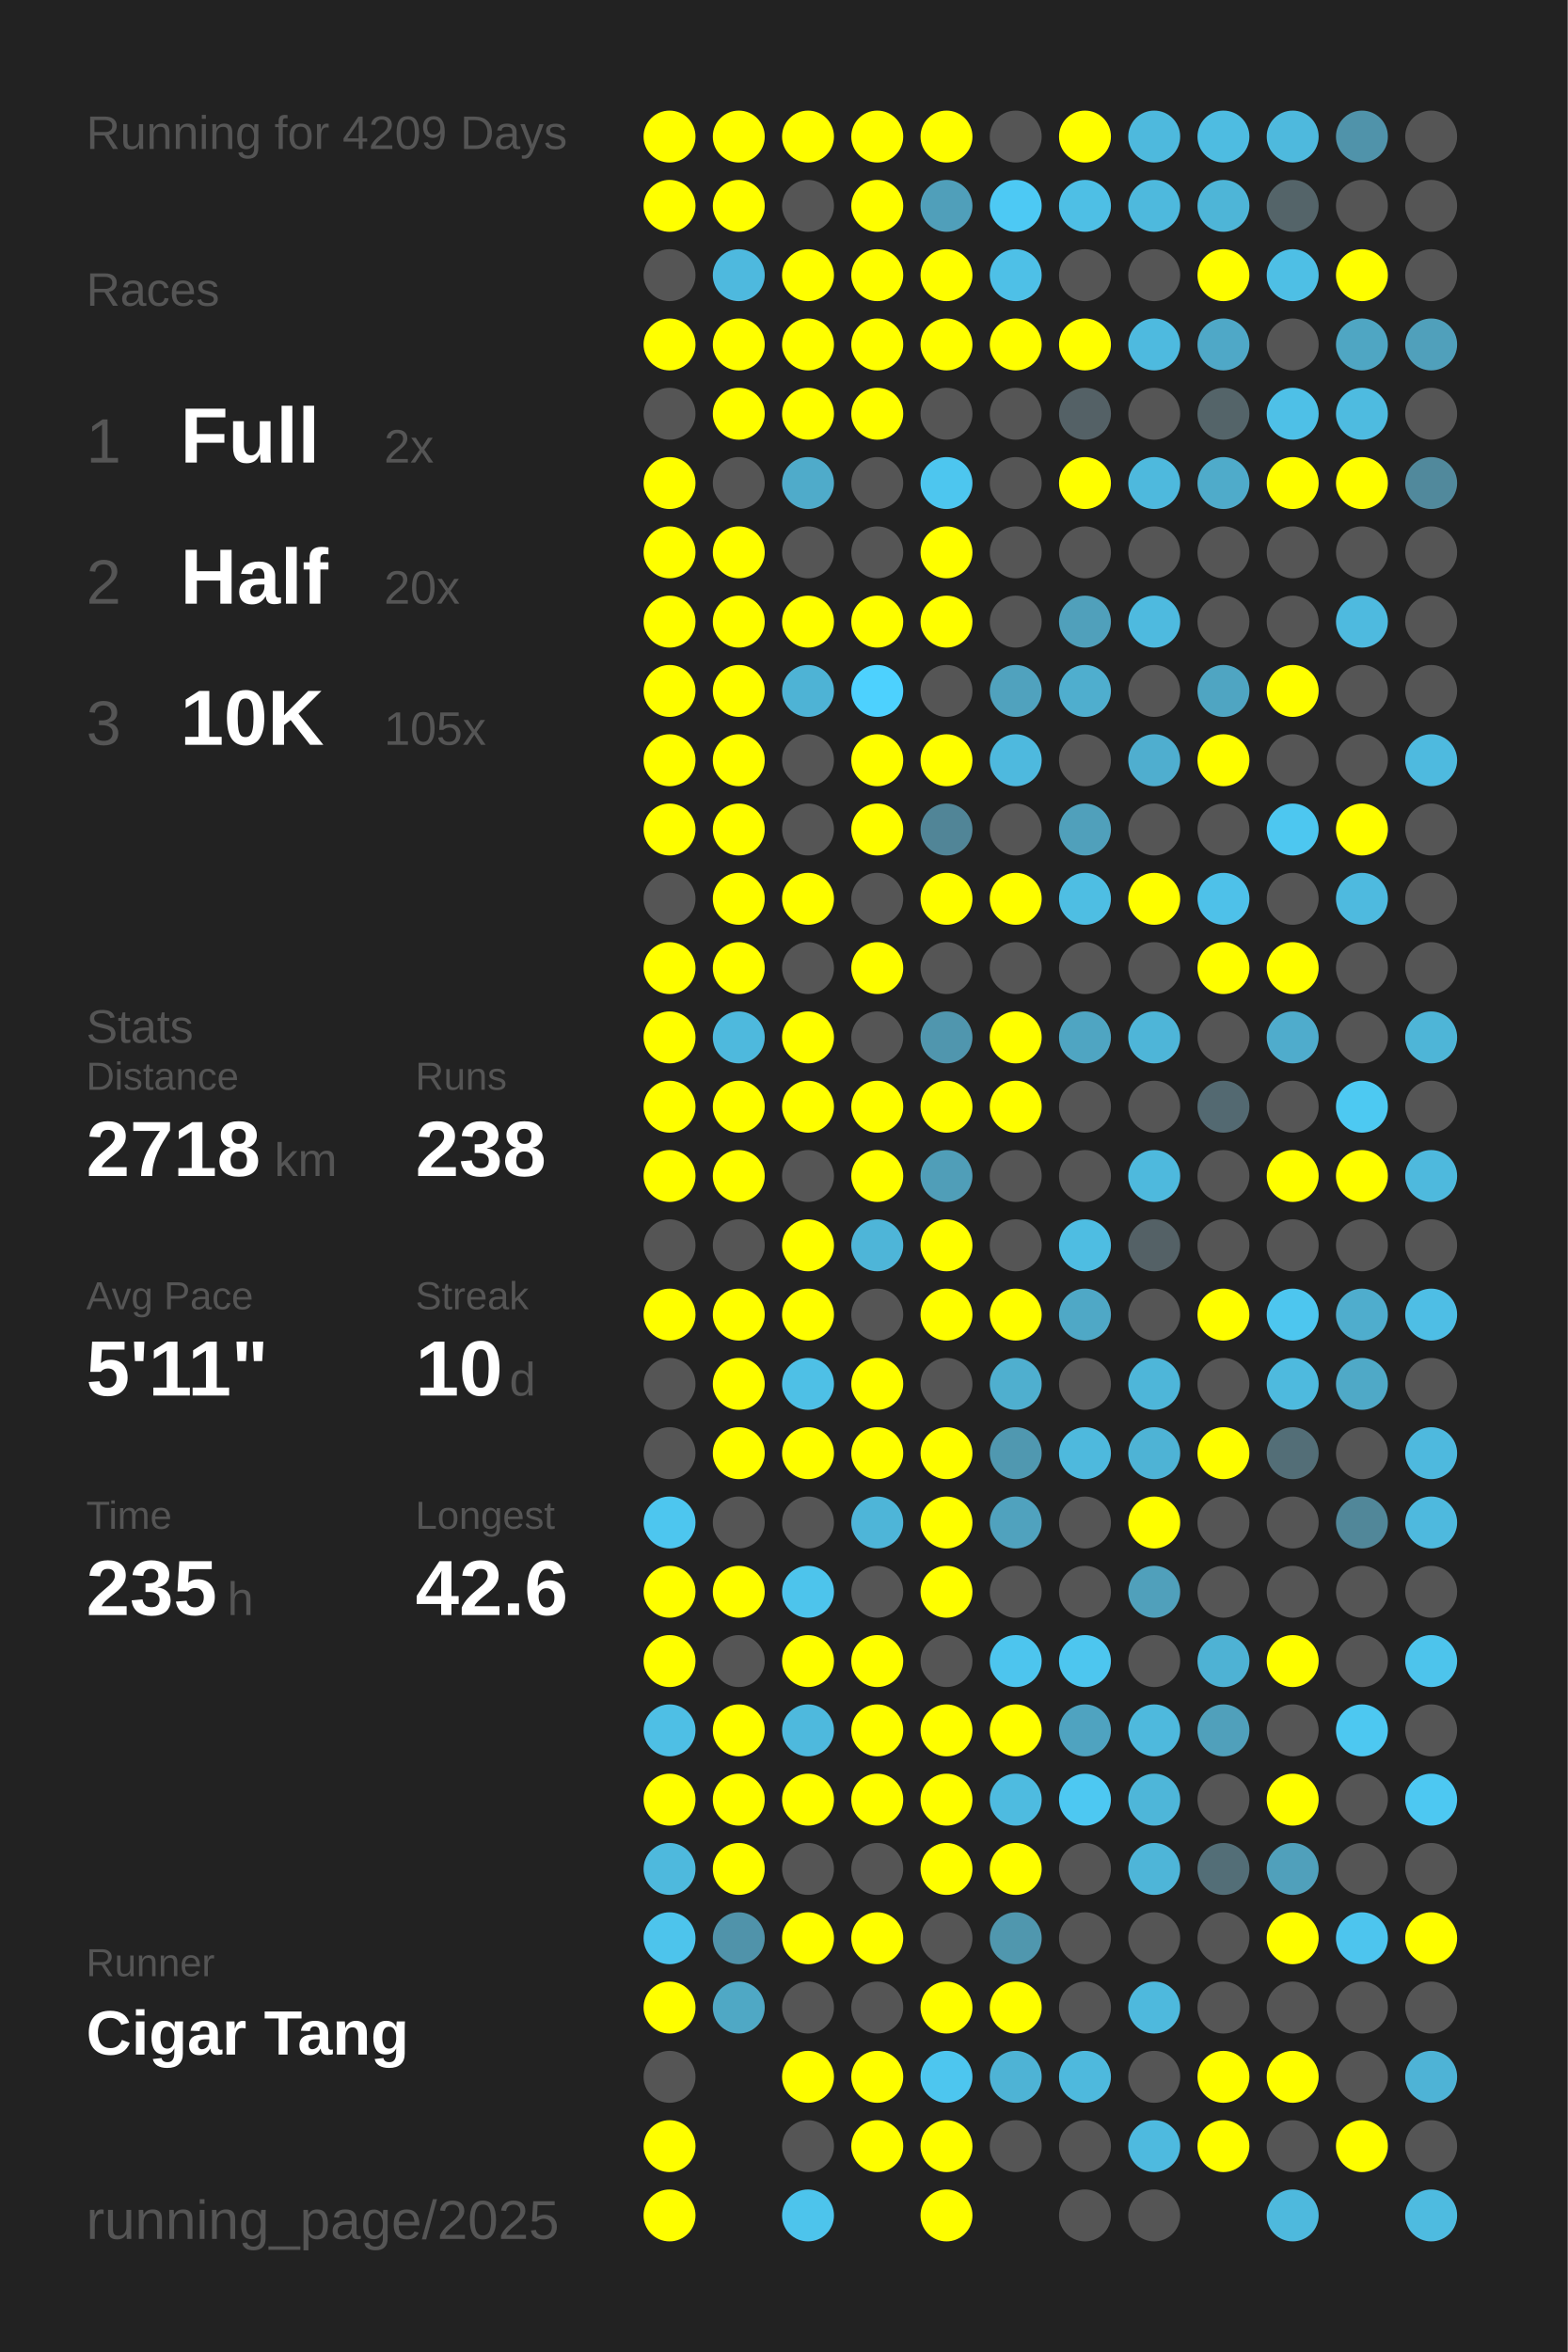
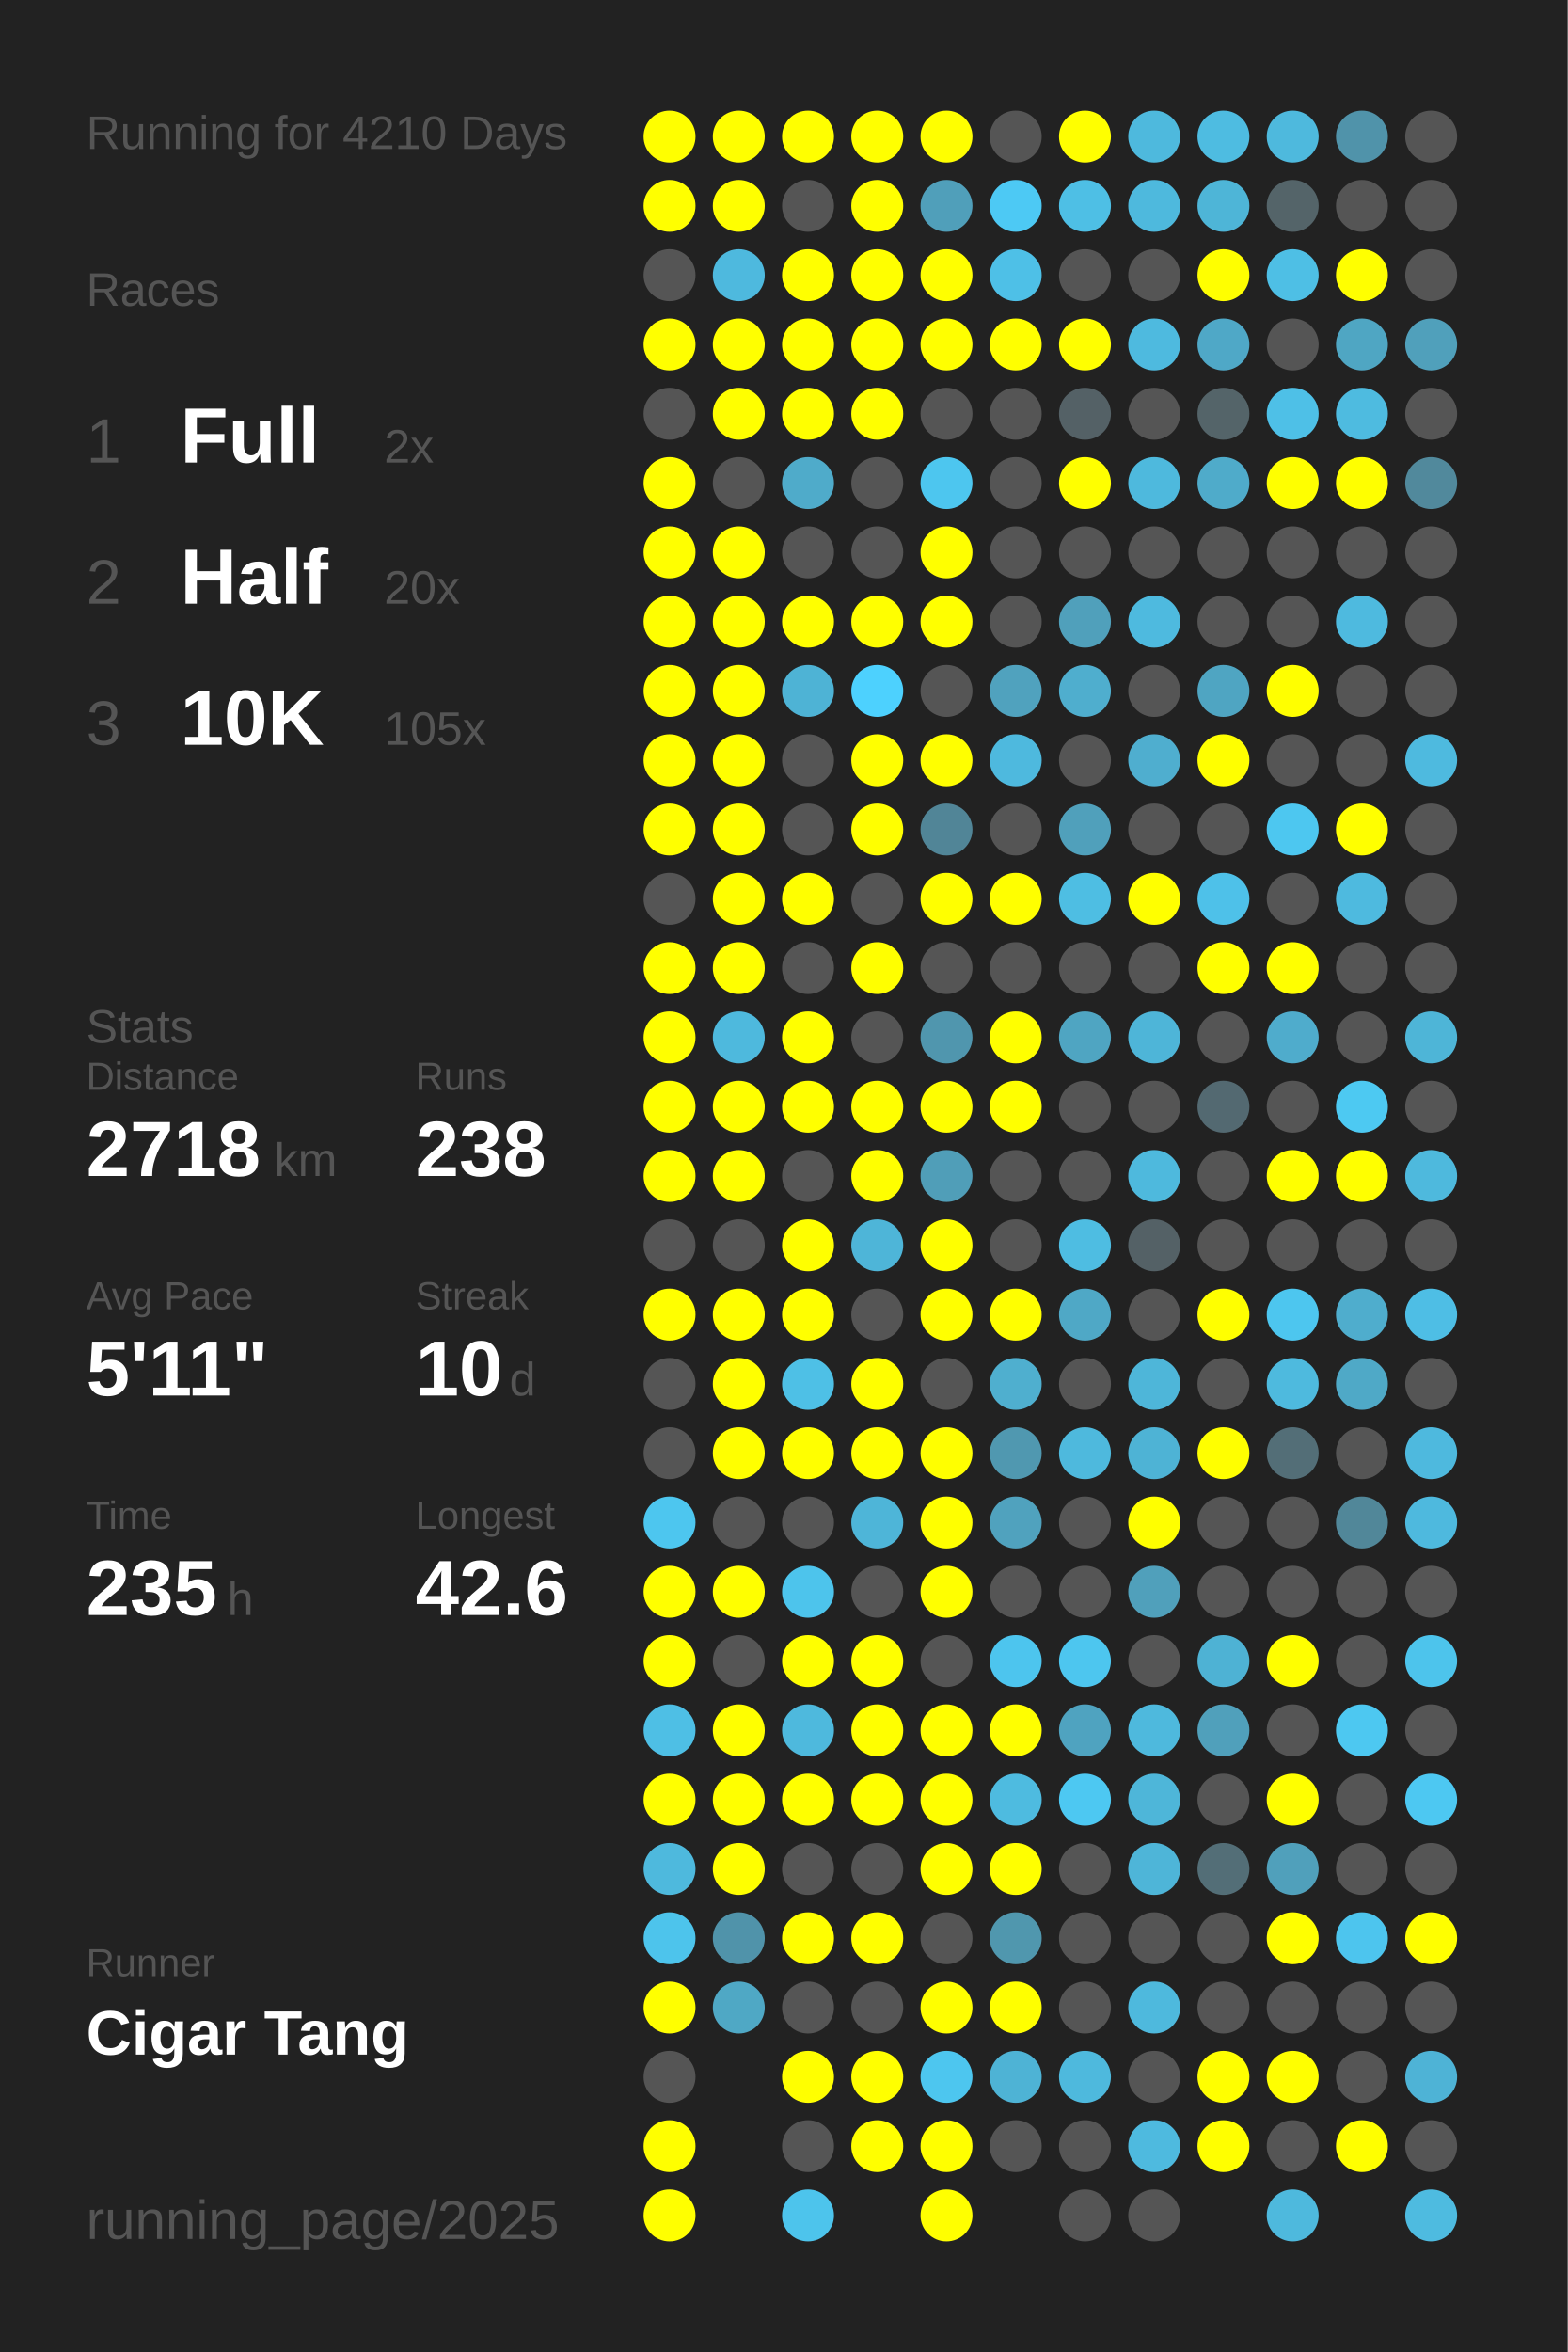
<svg xmlns="http://www.w3.org/2000/svg" baseProfile="full" height="300mm" version="1.1" viewBox="0,0,200,300" width="200mm">
  <defs />
  <rect fill="#222222" height="300" width="200" x="0" y="0" />
-   <text fill="#555555" style="font-size:6px; font-family:Arial;" x="11" y="19">Running for 4209 Days</text>
+   <text fill="#555555" style="font-size:6px; font-family:Arial;" x="11" y="19">Running for 4210 Days</text>
  <text fill="#555555" style="font-size:6px; font-family:Arial;" x="11" y="39">Races</text>
  <text fill="#555555" style="font-size:8px; font-family:Arial;" x="11" y="59">1</text>
  <text fill="#FFFFFF" style="font-size:10px; font-family:Arial; font-weight:bold;" x="23" y="59">Full</text>
  <text fill="#555555" style="font-size:6px; font-family:Arial;" x="49" y="59">2x</text>
  <text fill="#555555" style="font-size:8px; font-family:Arial;" x="11" y="77">2</text>
  <text fill="#FFFFFF" style="font-size:10px; font-family:Arial; font-weight:bold;" x="23" y="77">Half</text>
  <text fill="#555555" style="font-size:6px; font-family:Arial;" x="49" y="77">20x</text>
  <text fill="#555555" style="font-size:8px; font-family:Arial;" x="11" y="95">3</text>
  <text fill="#FFFFFF" style="font-size:10px; font-family:Arial; font-weight:bold;" x="23" y="95">10K</text>
  <text fill="#555555" style="font-size:6px; font-family:Arial;" x="49" y="95">105x</text>
  <text fill="#555555" style="font-size:6px; font-family:Arial;" x="11" y="133">Stats</text>
  <text fill="#555555" style="font-size:5px; font-family:Arial;" x="11" y="139">Distance</text>
  <text fill="#FFFFFF" style="font-size:10px; font-family:Arial; font-weight:bold;" x="11" y="150">2718</text>
  <text fill="#555555" style="font-size:6px; font-family:Arial;" x="35" y="150">km</text>
  <text fill="#555555" style="font-size:5px; font-family:Arial;" x="53" y="139">Runs</text>
  <text fill="#FFFFFF" style="font-size:10px; font-family:Arial; font-weight:bold;" x="53" y="150">238</text>
  <text fill="#555555" style="font-size:5px; font-family:Arial;" x="11" y="167">Avg Pace</text>
  <text fill="#FFFFFF" style="font-size:10px; font-family:Arial; font-weight:bold;" x="11" y="178">5'11"</text>
  <text fill="#555555" style="font-size:5px; font-family:Arial;" x="53" y="167">Streak</text>
  <text fill="#FFFFFF" style="font-size:10px; font-family:Arial; font-weight:bold;" x="53" y="178">10</text>
  <text fill="#555555" style="font-size:6px; font-family:Arial;" x="65" y="178">d</text>
  <text fill="#555555" style="font-size:5px; font-family:Arial;" x="11" y="195">Time</text>
  <text fill="#FFFFFF" style="font-size:10px; font-family:Arial; font-weight:bold;" x="11" y="206">235</text>
  <text fill="#555555" style="font-size:6px; font-family:Arial;" x="29" y="206">h</text>
  <text fill="#555555" style="font-size:5px; font-family:Arial;" x="53" y="195">Longest</text>
  <text fill="#FFFFFF" style="font-size:10px; font-family:Arial; font-weight:bold;" x="53" y="206">42.6</text>
  <text fill="#555555" style="font-size:5px; font-family:Arial;" x="11" y="252.065">Runner</text>
  <text fill="#FFFFFF" style="font-size:8px; font-family:Arial; font-weight:bold;" x="11" y="262.065">Cigar Tang</text>
  <text fill="#555555" style="font-size:7px; font-family:Arial;" x="11" y="285.581">running_page/2025</text>
  <circle cx="85.417" cy="17.419" fill="#FFFF00" r="3.312" />
  <circle cx="85.417" cy="26.258" fill="#FFFF00" r="3.312" />
  <circle cx="85.417" cy="35.097" fill="#555555" r="3.312" />
  <circle cx="85.417" cy="43.935" fill="#FFFF00" r="3.312" />
  <circle cx="85.417" cy="52.774" fill="#555555" r="3.312" />
  <circle cx="85.417" cy="61.613" fill="#FFFF00" r="3.312" />
  <circle cx="85.417" cy="70.452" fill="#FFFF00" r="3.312" />
  <circle cx="85.417" cy="79.29" fill="#FFFF00" r="3.312" />
  <circle cx="85.417" cy="88.129" fill="#FFFF00" r="3.312" />
  <circle cx="85.417" cy="96.968" fill="#FFFF00" r="3.312" />
  <circle cx="85.417" cy="105.806" fill="#FFFF00" r="3.312" />
  <circle cx="85.417" cy="114.645" fill="#555555" r="3.312" />
  <circle cx="85.417" cy="123.484" fill="#FFFF00" r="3.312" />
  <circle cx="85.417" cy="132.323" fill="#FFFF00" r="3.312" />
  <circle cx="85.417" cy="141.161" fill="#FFFF00" r="3.312" />
  <circle cx="85.417" cy="150" fill="#FFFF00" r="3.312" />
  <circle cx="85.417" cy="158.839" fill="#555555" r="3.312" />
  <circle cx="85.417" cy="167.677" fill="#FFFF00" r="3.312" />
  <circle cx="85.417" cy="176.516" fill="#555555" r="3.312" />
  <circle cx="85.417" cy="185.355" fill="#555555" r="3.312" />
  <circle cx="85.417" cy="194.194" fill="#4dc6ef" r="3.312" />
  <circle cx="85.417" cy="203.032" fill="#FFFF00" r="3.312" />
  <circle cx="85.417" cy="211.871" fill="#FFFF00" r="3.312" />
  <circle cx="85.417" cy="220.71" fill="#4ebfe5" r="3.312" />
  <circle cx="85.417" cy="229.548" fill="#FFFF00" r="3.312" />
  <circle cx="85.417" cy="238.387" fill="#4eb9dd" r="3.312" />
  <circle cx="85.417" cy="247.226" fill="#4dc4ec" r="3.312" />
  <circle cx="85.417" cy="256.065" fill="#FFFF00" r="3.312" />
  <circle cx="85.417" cy="264.903" fill="#555555" r="3.312" />
  <circle cx="85.417" cy="273.742" fill="#FFFF00" r="3.312" />
  <circle cx="85.417" cy="282.581" fill="#FFFF00" r="3.312" />
  <circle cx="94.25" cy="17.419" fill="#FFFF00" r="3.312" />
  <circle cx="94.25" cy="26.258" fill="#FFFF00" r="3.312" />
  <circle cx="94.25" cy="35.097" fill="#4eb9de" r="3.312" />
  <circle cx="94.25" cy="43.935" fill="#FFFF00" r="3.312" />
  <circle cx="94.25" cy="52.774" fill="#FFFF00" r="3.312" />
  <circle cx="94.25" cy="61.613" fill="#555555" r="3.312" />
  <circle cx="94.25" cy="70.452" fill="#FFFF00" r="3.312" />
  <circle cx="94.25" cy="79.29" fill="#FFFF00" r="3.312" />
  <circle cx="94.25" cy="88.129" fill="#FFFF00" r="3.312" />
  <circle cx="94.25" cy="96.968" fill="#FFFF00" r="3.312" />
  <circle cx="94.25" cy="105.806" fill="#FFFF00" r="3.312" />
  <circle cx="94.25" cy="114.645" fill="#FFFF00" r="3.312" />
  <circle cx="94.25" cy="123.484" fill="#FFFF00" r="3.312" />
  <circle cx="94.25" cy="132.323" fill="#4eb9dd" r="3.312" />
  <circle cx="94.25" cy="141.161" fill="#FFFF00" r="3.312" />
  <circle cx="94.25" cy="150" fill="#FFFF00" r="3.312" />
  <circle cx="94.25" cy="158.839" fill="#555555" r="3.312" />
  <circle cx="94.25" cy="167.677" fill="#FFFF00" r="3.312" />
  <circle cx="94.25" cy="176.516" fill="#FFFF00" r="3.312" />
  <circle cx="94.25" cy="185.355" fill="#FFFF00" r="3.312" />
  <circle cx="94.25" cy="194.194" fill="#555555" r="3.312" />
  <circle cx="94.25" cy="203.032" fill="#FFFF00" r="3.312" />
  <circle cx="94.25" cy="211.871" fill="#555555" r="3.312" />
  <circle cx="94.25" cy="220.71" fill="#FFFF00" r="3.312" />
  <circle cx="94.25" cy="229.548" fill="#FFFF00" r="3.312" />
  <circle cx="94.25" cy="238.387" fill="#FFFF00" r="3.312" />
  <circle cx="94.25" cy="247.226" fill="#5093aa" r="3.312" />
  <circle cx="94.25" cy="256.065" fill="#4fa8c5" r="3.312" />
  <circle cx="103.083" cy="17.419" fill="#FFFF00" r="3.312" />
  <circle cx="103.083" cy="26.258" fill="#555555" r="3.312" />
  <circle cx="103.083" cy="35.097" fill="#FFFF00" r="3.312" />
  <circle cx="103.083" cy="43.935" fill="#FFFF00" r="3.312" />
  <circle cx="103.083" cy="52.774" fill="#FFFF00" r="3.312" />
  <circle cx="103.083" cy="61.613" fill="#4fabca" r="3.312" />
  <circle cx="103.083" cy="70.452" fill="#555555" r="3.312" />
  <circle cx="103.083" cy="79.29" fill="#FFFF00" r="3.312" />
  <circle cx="103.083" cy="88.129" fill="#4eb3d5" r="3.312" />
  <circle cx="103.083" cy="96.968" fill="#555555" r="3.312" />
  <circle cx="103.083" cy="105.806" fill="#555555" r="3.312" />
  <circle cx="103.083" cy="114.645" fill="#FFFF00" r="3.312" />
  <circle cx="103.083" cy="123.484" fill="#555555" r="3.312" />
  <circle cx="103.083" cy="132.323" fill="#FFFF00" r="3.312" />
  <circle cx="103.083" cy="141.161" fill="#FFFF00" r="3.312" />
  <circle cx="103.083" cy="150" fill="#555555" r="3.312" />
  <circle cx="103.083" cy="158.839" fill="#FFFF00" r="3.312" />
  <circle cx="103.083" cy="167.677" fill="#FFFF00" r="3.312" />
  <circle cx="103.083" cy="176.516" fill="#4ec0e6" r="3.312" />
  <circle cx="103.083" cy="185.355" fill="#FFFF00" r="3.312" />
  <circle cx="103.083" cy="194.194" fill="#555555" r="3.312" />
  <circle cx="103.083" cy="203.032" fill="#4dc4ec" r="3.312" />
  <circle cx="103.083" cy="211.871" fill="#FFFF00" r="3.312" />
  <circle cx="103.083" cy="220.71" fill="#4eb9dd" r="3.312" />
  <circle cx="103.083" cy="229.548" fill="#FFFF00" r="3.312" />
  <circle cx="103.083" cy="238.387" fill="#555555" r="3.312" />
  <circle cx="103.083" cy="247.226" fill="#FFFF00" r="3.312" />
  <circle cx="103.083" cy="256.065" fill="#555555" r="3.312" />
  <circle cx="103.083" cy="264.903" fill="#FFFF00" r="3.312" />
  <circle cx="103.083" cy="273.742" fill="#555555" r="3.312" />
  <circle cx="103.083" cy="282.581" fill="#4dc4ec" r="3.312" />
  <circle cx="111.917" cy="17.419" fill="#FFFF00" r="3.312" />
  <circle cx="111.917" cy="26.258" fill="#FFFF00" r="3.312" />
  <circle cx="111.917" cy="35.097" fill="#FFFF00" r="3.312" />
  <circle cx="111.917" cy="43.935" fill="#FFFF00" r="3.312" />
  <circle cx="111.917" cy="52.774" fill="#FFFF00" r="3.312" />
  <circle cx="111.917" cy="61.613" fill="#555555" r="3.312" />
  <circle cx="111.917" cy="70.452" fill="#555555" r="3.312" />
  <circle cx="111.917" cy="79.29" fill="#FFFF00" r="3.312" />
  <circle cx="111.917" cy="88.129" fill="#4dd1fe" r="3.312" />
  <circle cx="111.917" cy="96.968" fill="#FFFF00" r="3.312" />
  <circle cx="111.917" cy="105.806" fill="#FFFF00" r="3.312" />
  <circle cx="111.917" cy="114.645" fill="#555555" r="3.312" />
  <circle cx="111.917" cy="123.484" fill="#FFFF00" r="3.312" />
  <circle cx="111.917" cy="132.323" fill="#555555" r="3.312" />
  <circle cx="111.917" cy="141.161" fill="#FFFF00" r="3.312" />
  <circle cx="111.917" cy="150" fill="#FFFF00" r="3.312" />
  <circle cx="111.917" cy="158.839" fill="#4eb5d8" r="3.312" />
  <circle cx="111.917" cy="167.677" fill="#555555" r="3.312" />
  <circle cx="111.917" cy="176.516" fill="#FFFF00" r="3.312" />
  <circle cx="111.917" cy="185.355" fill="#FFFF00" r="3.312" />
  <circle cx="111.917" cy="194.194" fill="#4eb5d8" r="3.312" />
  <circle cx="111.917" cy="203.032" fill="#555555" r="3.312" />
  <circle cx="111.917" cy="211.871" fill="#FFFF00" r="3.312" />
  <circle cx="111.917" cy="220.71" fill="#FFFF00" r="3.312" />
  <circle cx="111.917" cy="229.548" fill="#FFFF00" r="3.312" />
  <circle cx="111.917" cy="238.387" fill="#555555" r="3.312" />
  <circle cx="111.917" cy="247.226" fill="#FFFF00" r="3.312" />
  <circle cx="111.917" cy="256.065" fill="#555555" r="3.312" />
  <circle cx="111.917" cy="264.903" fill="#FFFF00" r="3.312" />
  <circle cx="111.917" cy="273.742" fill="#FFFF00" r="3.312" />
  <circle cx="120.75" cy="17.419" fill="#FFFF00" r="3.312" />
  <circle cx="120.75" cy="26.258" fill="#509fba" r="3.312" />
  <circle cx="120.75" cy="35.097" fill="#FFFF00" r="3.312" />
  <circle cx="120.75" cy="43.935" fill="#FFFF00" r="3.312" />
  <circle cx="120.75" cy="52.774" fill="#555555" r="3.312" />
  <circle cx="120.75" cy="61.613" fill="#4dc6ef" r="3.312" />
  <circle cx="120.75" cy="70.452" fill="#FFFF00" r="3.312" />
  <circle cx="120.75" cy="79.29" fill="#FFFF00" r="3.312" />
  <circle cx="120.75" cy="88.129" fill="#555555" r="3.312" />
  <circle cx="120.75" cy="96.968" fill="#FFFF00" r="3.312" />
  <circle cx="120.75" cy="105.806" fill="#518597" r="3.312" />
  <circle cx="120.75" cy="114.645" fill="#FFFF00" r="3.312" />
  <circle cx="120.75" cy="123.484" fill="#555555" r="3.312" />
  <circle cx="120.75" cy="132.323" fill="#5096ae" r="3.312" />
  <circle cx="120.75" cy="141.161" fill="#FFFF00" r="3.312" />
  <circle cx="120.75" cy="150" fill="#509eb8" r="3.312" />
  <circle cx="120.75" cy="158.839" fill="#FFFF00" r="3.312" />
  <circle cx="120.75" cy="167.677" fill="#FFFF00" r="3.312" />
  <circle cx="120.75" cy="176.516" fill="#555555" r="3.312" />
  <circle cx="120.75" cy="185.355" fill="#FFFF00" r="3.312" />
  <circle cx="120.75" cy="194.194" fill="#FFFF00" r="3.312" />
  <circle cx="120.75" cy="203.032" fill="#FFFF00" r="3.312" />
  <circle cx="120.75" cy="211.871" fill="#555555" r="3.312" />
  <circle cx="120.75" cy="220.71" fill="#FFFF00" r="3.312" />
  <circle cx="120.75" cy="229.548" fill="#FFFF00" r="3.312" />
  <circle cx="120.75" cy="238.387" fill="#FFFF00" r="3.312" />
  <circle cx="120.75" cy="247.226" fill="#555555" r="3.312" />
  <circle cx="120.75" cy="256.065" fill="#FFFF00" r="3.312" />
  <circle cx="120.75" cy="264.903" fill="#4dc6ef" r="3.312" />
  <circle cx="120.75" cy="273.742" fill="#FFFF00" r="3.312" />
  <circle cx="120.75" cy="282.581" fill="#FFFF00" r="3.312" />
  <circle cx="129.583" cy="17.419" fill="#555555" r="3.312" />
  <circle cx="129.583" cy="26.258" fill="#4dc9f4" r="3.312" />
  <circle cx="129.583" cy="35.097" fill="#4ec0e7" r="3.312" />
  <circle cx="129.583" cy="43.935" fill="#FFFF00" r="3.312" />
  <circle cx="129.583" cy="52.774" fill="#555555" r="3.312" />
  <circle cx="129.583" cy="61.613" fill="#555555" r="3.312" />
  <circle cx="129.583" cy="70.452" fill="#555555" r="3.312" />
  <circle cx="129.583" cy="79.29" fill="#555555" r="3.312" />
  <circle cx="129.583" cy="88.129" fill="#50a2be" r="3.312" />
  <circle cx="129.583" cy="96.968" fill="#4eb9de" r="3.312" />
  <circle cx="129.583" cy="105.806" fill="#555555" r="3.312" />
  <circle cx="129.583" cy="114.645" fill="#FFFF00" r="3.312" />
  <circle cx="129.583" cy="123.484" fill="#555555" r="3.312" />
  <circle cx="129.583" cy="132.323" fill="#FFFF00" r="3.312" />
  <circle cx="129.583" cy="141.161" fill="#FFFF00" r="3.312" />
  <circle cx="129.583" cy="150" fill="#555555" r="3.312" />
  <circle cx="129.583" cy="158.839" fill="#555555" r="3.312" />
  <circle cx="129.583" cy="167.677" fill="#FFFF00" r="3.312" />
  <circle cx="129.583" cy="176.516" fill="#4fafcf" r="3.312" />
  <circle cx="129.583" cy="185.355" fill="#5098b0" r="3.312" />
  <circle cx="129.583" cy="194.194" fill="#50a2be" r="3.312" />
  <circle cx="129.583" cy="203.032" fill="#555555" r="3.312" />
  <circle cx="129.583" cy="211.871" fill="#4dc5ee" r="3.312" />
  <circle cx="129.583" cy="220.71" fill="#FFFF00" r="3.312" />
  <circle cx="129.583" cy="229.548" fill="#4ebbe0" r="3.312" />
  <circle cx="129.583" cy="238.387" fill="#FFFF00" r="3.312" />
  <circle cx="129.583" cy="247.226" fill="#5097ae" r="3.312" />
  <circle cx="129.583" cy="256.065" fill="#FFFF00" r="3.312" />
  <circle cx="129.583" cy="264.903" fill="#4eb3d5" r="3.312" />
  <circle cx="129.583" cy="273.742" fill="#555555" r="3.312" />
  <circle cx="138.417" cy="17.419" fill="#FFFF00" r="3.312" />
  <circle cx="138.417" cy="26.258" fill="#4ebfe5" r="3.312" />
  <circle cx="138.417" cy="35.097" fill="#555555" r="3.312" />
  <circle cx="138.417" cy="43.935" fill="#FFFF00" r="3.312" />
  <circle cx="138.417" cy="52.774" fill="#546166" r="3.312" />
  <circle cx="138.417" cy="61.613" fill="#FFFF00" r="3.312" />
  <circle cx="138.417" cy="70.452" fill="#555555" r="3.312" />
  <circle cx="138.417" cy="79.29" fill="#50a0bb" r="3.312" />
  <circle cx="138.417" cy="88.129" fill="#4faece" r="3.312" />
  <circle cx="138.417" cy="96.968" fill="#555555" r="3.312" />
  <circle cx="138.417" cy="105.806" fill="#50a0bb" r="3.312" />
  <circle cx="138.417" cy="114.645" fill="#4ebee3" r="3.312" />
  <circle cx="138.417" cy="123.484" fill="#555555" r="3.312" />
  <circle cx="138.417" cy="132.323" fill="#4fa5c2" r="3.312" />
  <circle cx="138.417" cy="141.161" fill="#555555" r="3.312" />
  <circle cx="138.417" cy="150" fill="#555555" r="3.312" />
  <circle cx="138.417" cy="158.839" fill="#4ebde2" r="3.312" />
  <circle cx="138.417" cy="167.677" fill="#4fa8c6" r="3.312" />
  <circle cx="138.417" cy="176.516" fill="#555555" r="3.312" />
  <circle cx="138.417" cy="185.355" fill="#4eb9dd" r="3.312" />
  <circle cx="138.417" cy="194.194" fill="#555555" r="3.312" />
  <circle cx="138.417" cy="203.032" fill="#555555" r="3.312" />
  <circle cx="138.417" cy="211.871" fill="#4dc6ef" r="3.312" />
  <circle cx="138.417" cy="220.71" fill="#4fa3c0" r="3.312" />
  <circle cx="138.417" cy="229.548" fill="#4dc8f2" r="3.312" />
  <circle cx="138.417" cy="238.387" fill="#555555" r="3.312" />
  <circle cx="138.417" cy="247.226" fill="#555555" r="3.312" />
  <circle cx="138.417" cy="256.065" fill="#555555" r="3.312" />
  <circle cx="138.417" cy="264.903" fill="#4eb9dd" r="3.312" />
  <circle cx="138.417" cy="273.742" fill="#555555" r="3.312" />
  <circle cx="138.417" cy="282.581" fill="#555555" r="3.312" />
  <circle cx="147.25" cy="17.419" fill="#4eb9dd" r="3.312" />
  <circle cx="147.25" cy="26.258" fill="#4eb9dd" r="3.312" />
  <circle cx="147.25" cy="35.097" fill="#555555" r="3.312" />
  <circle cx="147.25" cy="43.935" fill="#4ebadf" r="3.312" />
  <circle cx="147.25" cy="52.774" fill="#555555" r="3.312" />
  <circle cx="147.25" cy="61.613" fill="#4eb9dd" r="3.312" />
  <circle cx="147.25" cy="70.452" fill="#555555" r="3.312" />
  <circle cx="147.25" cy="79.29" fill="#4ebadf" r="3.312" />
  <circle cx="147.25" cy="88.129" fill="#555555" r="3.312" />
  <circle cx="147.25" cy="96.968" fill="#4faecf" r="3.312" />
  <circle cx="147.25" cy="105.806" fill="#555555" r="3.312" />
  <circle cx="147.25" cy="114.645" fill="#FFFF00" r="3.312" />
  <circle cx="147.25" cy="123.484" fill="#555555" r="3.312" />
  <circle cx="147.25" cy="132.323" fill="#4eb5d8" r="3.312" />
  <circle cx="147.25" cy="141.161" fill="#555555" r="3.312" />
  <circle cx="147.25" cy="150" fill="#4eb9dd" r="3.312" />
  <circle cx="147.25" cy="158.839" fill="#546166" r="3.312" />
  <circle cx="147.25" cy="167.677" fill="#555555" r="3.312" />
  <circle cx="147.25" cy="176.516" fill="#4eb6d9" r="3.312" />
  <circle cx="147.25" cy="185.355" fill="#4eb3d5" r="3.312" />
  <circle cx="147.25" cy="194.194" fill="#FFFF00" r="3.312" />
  <circle cx="147.25" cy="203.032" fill="#50a0bb" r="3.312" />
  <circle cx="147.25" cy="211.871" fill="#555555" r="3.312" />
  <circle cx="147.25" cy="220.71" fill="#4eb9dd" r="3.312" />
  <circle cx="147.25" cy="229.548" fill="#4eb6d9" r="3.312" />
  <circle cx="147.25" cy="238.387" fill="#4eb5d8" r="3.312" />
  <circle cx="147.25" cy="247.226" fill="#555555" r="3.312" />
  <circle cx="147.25" cy="256.065" fill="#4eb9dd" r="3.312" />
  <circle cx="147.25" cy="264.903" fill="#555555" r="3.312" />
  <circle cx="147.25" cy="273.742" fill="#4ebadf" r="3.312" />
  <circle cx="147.25" cy="282.581" fill="#555555" r="3.312" />
  <circle cx="156.083" cy="17.419" fill="#4ebce1" r="3.312" />
  <circle cx="156.083" cy="26.258" fill="#4eb5d7" r="3.312" />
  <circle cx="156.083" cy="35.097" fill="#FFFF00" r="3.312" />
  <circle cx="156.083" cy="43.935" fill="#4fa8c7" r="3.312" />
  <circle cx="156.083" cy="52.774" fill="#546469" r="3.312" />
  <circle cx="156.083" cy="61.613" fill="#4fabca" r="3.312" />
  <circle cx="156.083" cy="70.452" fill="#555555" r="3.312" />
  <circle cx="156.083" cy="79.29" fill="#555555" r="3.312" />
  <circle cx="156.083" cy="88.129" fill="#4fa5c2" r="3.312" />
  <circle cx="156.083" cy="96.968" fill="#FFFF00" r="3.312" />
  <circle cx="156.083" cy="105.806" fill="#555555" r="3.312" />
  <circle cx="156.083" cy="114.645" fill="#4ec1e9" r="3.312" />
  <circle cx="156.083" cy="123.484" fill="#FFFF00" r="3.312" />
  <circle cx="156.083" cy="132.323" fill="#555555" r="3.312" />
  <circle cx="156.083" cy="141.161" fill="#536971" r="3.312" />
  <circle cx="156.083" cy="150" fill="#555555" r="3.312" />
  <circle cx="156.083" cy="158.839" fill="#555555" r="3.312" />
  <circle cx="156.083" cy="167.677" fill="#FFFF00" r="3.312" />
  <circle cx="156.083" cy="176.516" fill="#555555" r="3.312" />
  <circle cx="156.083" cy="185.355" fill="#FFFF00" r="3.312" />
  <circle cx="156.083" cy="194.194" fill="#555555" r="3.312" />
  <circle cx="156.083" cy="203.032" fill="#555555" r="3.312" />
  <circle cx="156.083" cy="211.871" fill="#4eb2d4" r="3.312" />
  <circle cx="156.083" cy="220.71" fill="#50a0bb" r="3.312" />
  <circle cx="156.083" cy="229.548" fill="#555555" r="3.312" />
  <circle cx="156.083" cy="238.387" fill="#536e77" r="3.312" />
  <circle cx="156.083" cy="247.226" fill="#555555" r="3.312" />
  <circle cx="156.083" cy="256.065" fill="#555555" r="3.312" />
  <circle cx="156.083" cy="264.903" fill="#FFFF00" r="3.312" />
  <circle cx="156.083" cy="273.742" fill="#FFFF00" r="3.312" />
  <circle cx="164.917" cy="17.419" fill="#4eb9dd" r="3.312" />
  <circle cx="164.917" cy="26.258" fill="#546469" r="3.312" />
  <circle cx="164.917" cy="35.097" fill="#4ebfe5" r="3.312" />
  <circle cx="164.917" cy="43.935" fill="#555555" r="3.312" />
  <circle cx="164.917" cy="52.774" fill="#4ec0e7" r="3.312" />
  <circle cx="164.917" cy="61.613" fill="#FFFF00" r="3.312" />
  <circle cx="164.917" cy="70.452" fill="#555555" r="3.312" />
  <circle cx="164.917" cy="79.29" fill="#555555" r="3.312" />
  <circle cx="164.917" cy="88.129" fill="#FFFF00" r="3.312" />
  <circle cx="164.917" cy="96.968" fill="#555555" r="3.312" />
  <circle cx="164.917" cy="105.806" fill="#4dc7f0" r="3.312" />
  <circle cx="164.917" cy="114.645" fill="#555555" r="3.312" />
  <circle cx="164.917" cy="123.484" fill="#FFFF00" r="3.312" />
  <circle cx="164.917" cy="132.323" fill="#4faccc" r="3.312" />
  <circle cx="164.917" cy="141.161" fill="#555555" r="3.312" />
  <circle cx="164.917" cy="150" fill="#FFFF00" r="3.312" />
  <circle cx="164.917" cy="158.839" fill="#555555" r="3.312" />
  <circle cx="164.917" cy="167.677" fill="#4dc6ef" r="3.312" />
  <circle cx="164.917" cy="176.516" fill="#4ebade" r="3.312" />
  <circle cx="164.917" cy="185.355" fill="#536e77" r="3.312" />
  <circle cx="164.917" cy="194.194" fill="#555555" r="3.312" />
  <circle cx="164.917" cy="203.032" fill="#555555" r="3.312" />
  <circle cx="164.917" cy="211.871" fill="#FFFF00" r="3.312" />
  <circle cx="164.917" cy="220.71" fill="#555555" r="3.312" />
  <circle cx="164.917" cy="229.548" fill="#FFFF00" r="3.312" />
  <circle cx="164.917" cy="238.387" fill="#50a0bb" r="3.312" />
  <circle cx="164.917" cy="247.226" fill="#FFFF00" r="3.312" />
  <circle cx="164.917" cy="256.065" fill="#555555" r="3.312" />
  <circle cx="164.917" cy="264.903" fill="#FFFF00" r="3.312" />
  <circle cx="164.917" cy="273.742" fill="#555555" r="3.312" />
  <circle cx="164.917" cy="282.581" fill="#4eb9dd" r="3.312" />
  <circle cx="173.75" cy="17.419" fill="#5093aa" r="3.312" />
  <circle cx="173.75" cy="26.258" fill="#555555" r="3.312" />
  <circle cx="173.75" cy="35.097" fill="#FFFF00" r="3.312" />
  <circle cx="173.75" cy="43.935" fill="#4fa6c3" r="3.312" />
  <circle cx="173.75" cy="52.774" fill="#4ebbe0" r="3.312" />
  <circle cx="173.75" cy="61.613" fill="#FFFF00" r="3.312" />
  <circle cx="173.75" cy="70.452" fill="#555555" r="3.312" />
  <circle cx="173.75" cy="79.29" fill="#4ebadf" r="3.312" />
  <circle cx="173.75" cy="88.129" fill="#555555" r="3.312" />
  <circle cx="173.75" cy="96.968" fill="#555555" r="3.312" />
  <circle cx="173.75" cy="105.806" fill="#FFFF00" r="3.312" />
  <circle cx="173.75" cy="114.645" fill="#4ebadf" r="3.312" />
  <circle cx="173.75" cy="123.484" fill="#555555" r="3.312" />
  <circle cx="173.75" cy="132.323" fill="#555555" r="3.312" />
  <circle cx="173.75" cy="141.161" fill="#4dc9f2" r="3.312" />
  <circle cx="173.75" cy="150" fill="#FFFF00" r="3.312" />
  <circle cx="173.75" cy="158.839" fill="#555555" r="3.312" />
  <circle cx="173.75" cy="167.677" fill="#4fadcd" r="3.312" />
  <circle cx="173.75" cy="176.516" fill="#4fa9c7" r="3.312" />
  <circle cx="173.75" cy="185.355" fill="#555555" r="3.312" />
  <circle cx="173.75" cy="194.194" fill="#518799" r="3.312" />
  <circle cx="173.75" cy="203.032" fill="#555555" r="3.312" />
  <circle cx="173.75" cy="211.871" fill="#555555" r="3.312" />
  <circle cx="173.75" cy="220.71" fill="#4dc8f1" r="3.312" />
  <circle cx="173.75" cy="229.548" fill="#555555" r="3.312" />
  <circle cx="173.75" cy="238.387" fill="#555555" r="3.312" />
  <circle cx="173.75" cy="247.226" fill="#4dc5ee" r="3.312" />
  <circle cx="173.75" cy="256.065" fill="#555555" r="3.312" />
  <circle cx="173.75" cy="264.903" fill="#555555" r="3.312" />
  <circle cx="173.75" cy="273.742" fill="#FFFF00" r="3.312" />
  <circle cx="182.583" cy="17.419" fill="#555555" r="3.312" />
  <circle cx="182.583" cy="26.258" fill="#555555" r="3.312" />
  <circle cx="182.583" cy="35.097" fill="#555555" r="3.312" />
  <circle cx="182.583" cy="43.935" fill="#50a0bb" r="3.312" />
  <circle cx="182.583" cy="52.774" fill="#555555" r="3.312" />
  <circle cx="182.583" cy="61.613" fill="#51899c" r="3.312" />
  <circle cx="182.583" cy="70.452" fill="#555555" r="3.312" />
  <circle cx="182.583" cy="79.29" fill="#555555" r="3.312" />
  <circle cx="182.583" cy="88.129" fill="#555555" r="3.312" />
  <circle cx="182.583" cy="96.968" fill="#4ebadf" r="3.312" />
  <circle cx="182.583" cy="105.806" fill="#555555" r="3.312" />
  <circle cx="182.583" cy="114.645" fill="#555555" r="3.312" />
  <circle cx="182.583" cy="123.484" fill="#555555" r="3.312" />
  <circle cx="182.583" cy="132.323" fill="#4eb5d7" r="3.312" />
  <circle cx="182.583" cy="141.161" fill="#555555" r="3.312" />
  <circle cx="182.583" cy="150" fill="#4eb9dd" r="3.312" />
  <circle cx="182.583" cy="158.839" fill="#555555" r="3.312" />
  <circle cx="182.583" cy="167.677" fill="#4ebee5" r="3.312" />
  <circle cx="182.583" cy="176.516" fill="#555555" r="3.312" />
  <circle cx="182.583" cy="185.355" fill="#4eb9de" r="3.312" />
  <circle cx="182.583" cy="194.194" fill="#4eb9de" r="3.312" />
  <circle cx="182.583" cy="203.032" fill="#555555" r="3.312" />
  <circle cx="182.583" cy="211.871" fill="#4dc4ec" r="3.312" />
  <circle cx="182.583" cy="220.71" fill="#555555" r="3.312" />
  <circle cx="182.583" cy="229.548" fill="#4dc8f2" r="3.312" />
  <circle cx="182.583" cy="238.387" fill="#555555" r="3.312" />
  <circle cx="182.583" cy="247.226" fill="#FFFF00" r="3.312" />
  <circle cx="182.583" cy="256.065" fill="#555555" r="3.312" />
  <circle cx="182.583" cy="264.903" fill="#4eb3d6" r="3.312" />
  <circle cx="182.583" cy="273.742" fill="#555555" r="3.312" />
  <circle cx="182.583" cy="282.581" fill="#4ebbe0" r="3.312" />
</svg>
